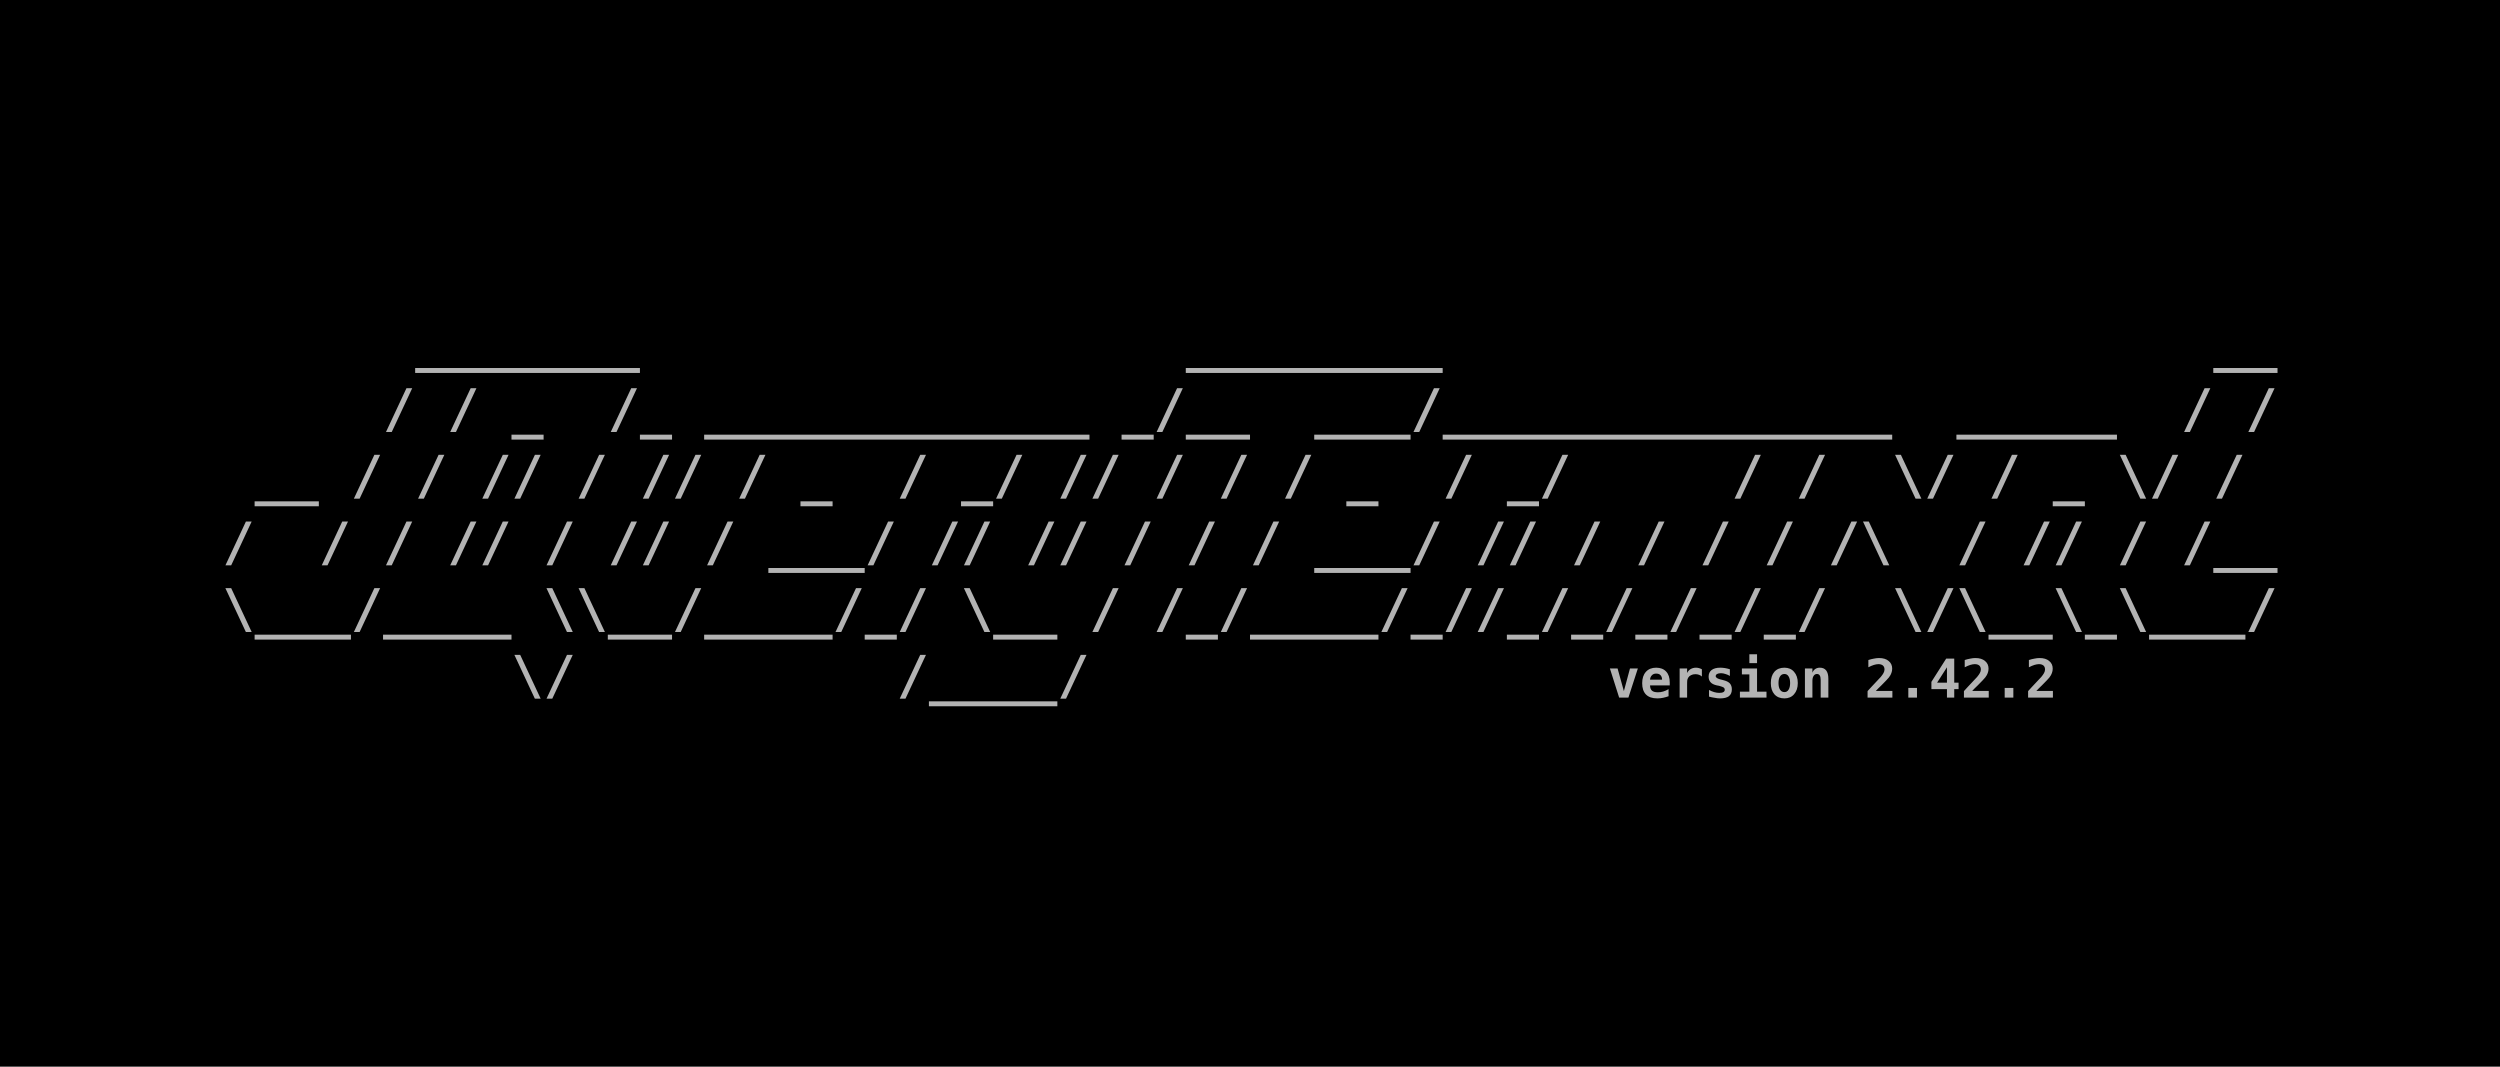
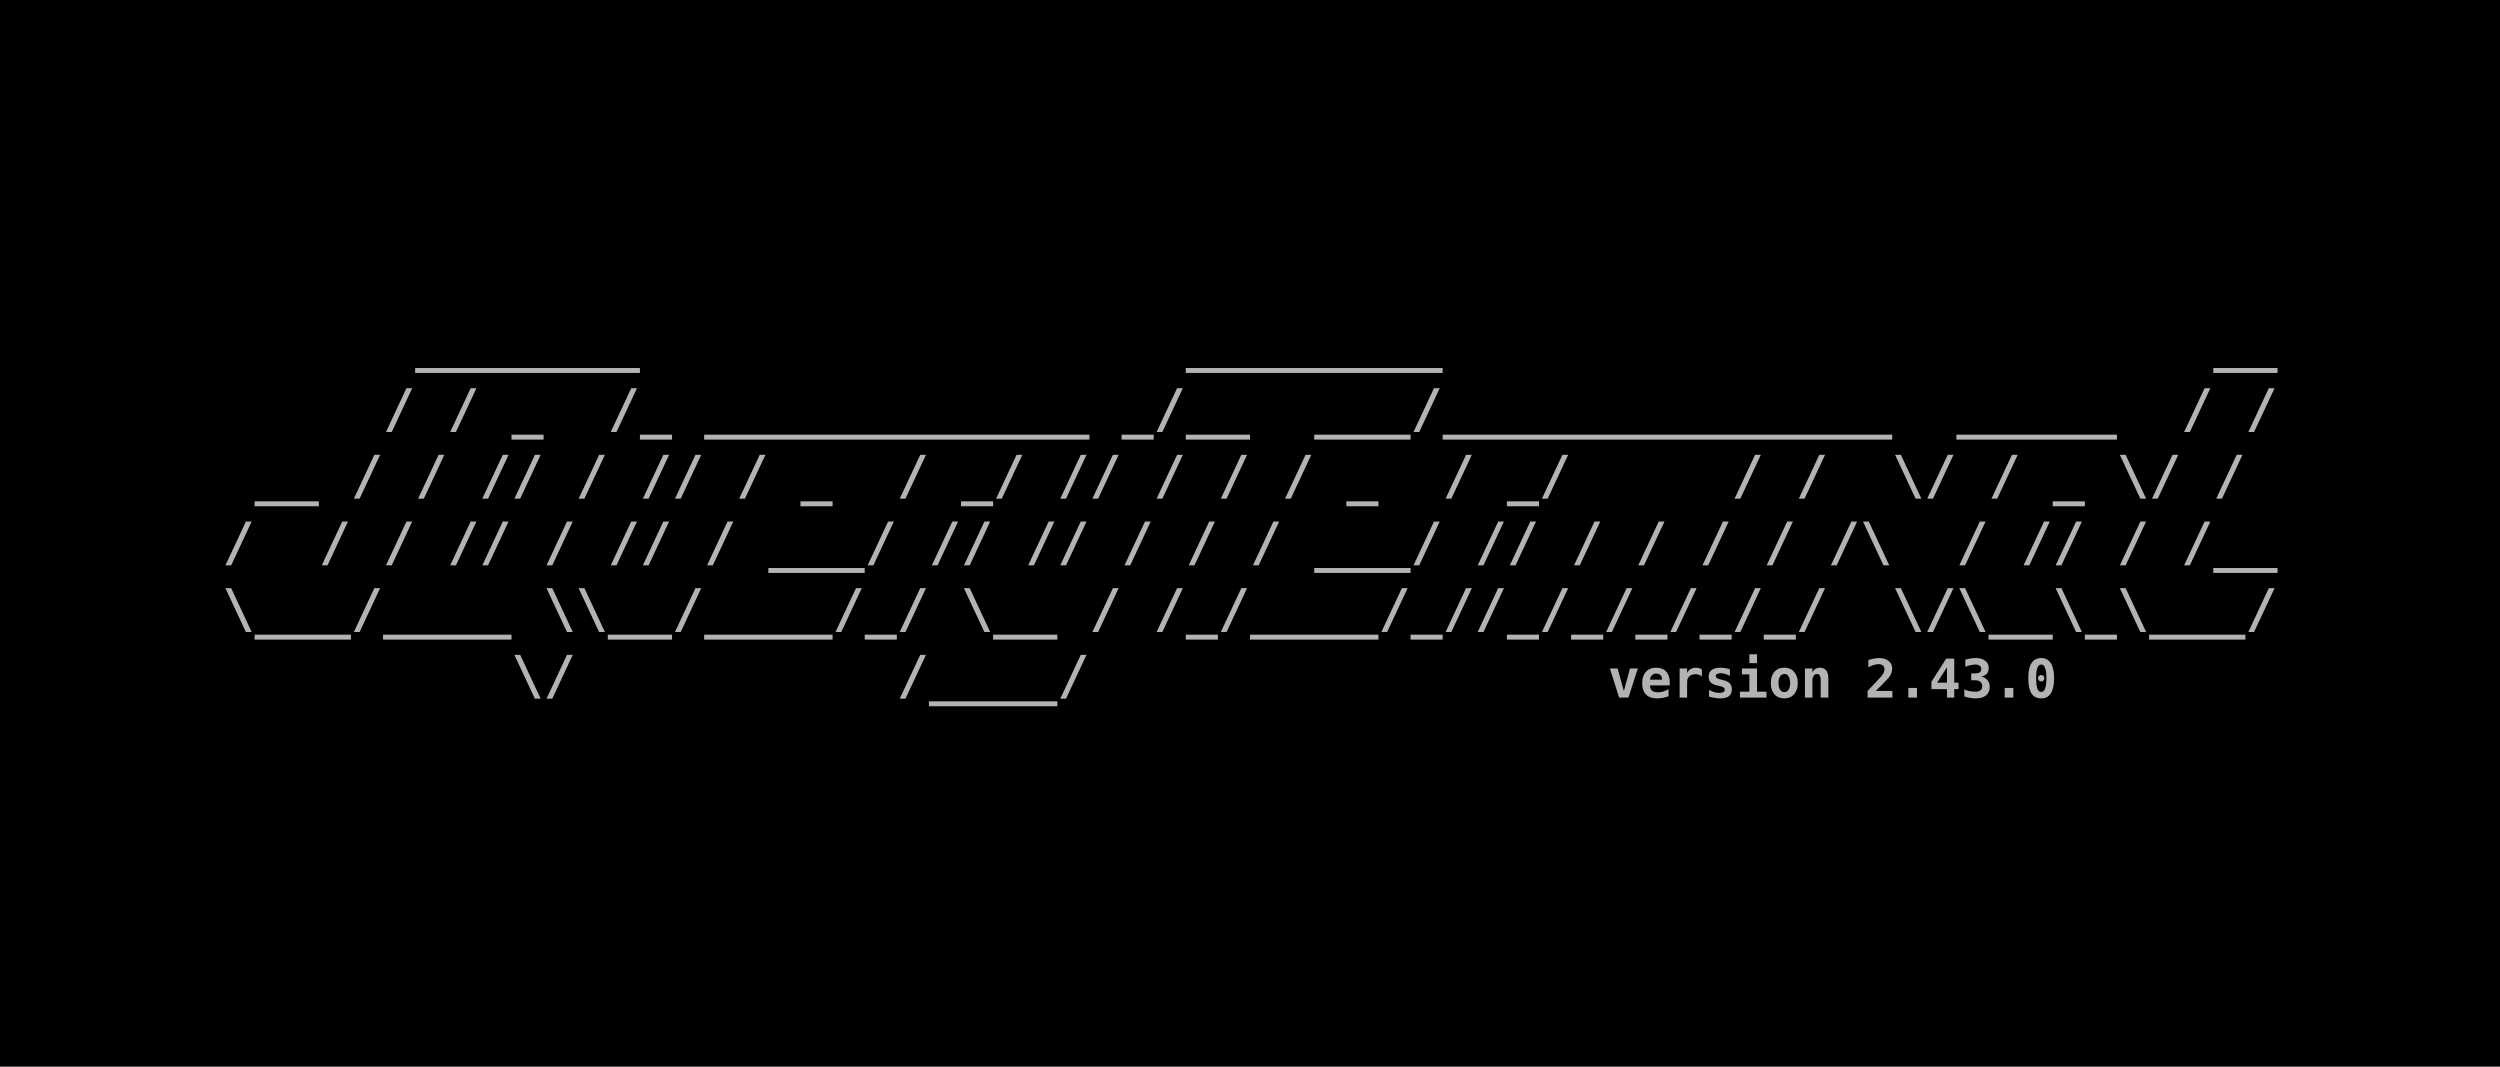
<svg xmlns="http://www.w3.org/2000/svg" width="198.438mm" height="84.667mm" viewBox="0 0 198.438 84.667" version="1.1" id="svg5">
  <defs id="defs2">
    <rect x="32.558" y="83.588" width="1097.265" height="227.491" id="rect2498" />
    <rect x="32.558" y="83.588" width="1097.265" height="227.491" id="rect2498-3" />
  </defs>
  <g id="layer1" transform="translate(-3.29423,-19.59323)">
    <rect style="fill:#000000;fill-opacity:1;fill-rule:evenodd;stroke:none;stroke-width:0.127;-inkscape-stroke:none;stop-color:#000000" id="rect9028" width="198.438" height="84.667" x="3.294" y="19.593" />
    <g id="g22127" transform="translate(1.830334,-0.3115697)">
      <text xml:space="preserve" transform="matrix(0.15392,0,0,0.15392,14.11341,31.8984)" id="text2496" style="font-style:normal;font-variant:normal;font-weight:bold;font-stretch:normal;font-size:27.503px;line-height:1.25;font-family:monospace;-inkscape-font-specification:'monospace Bold';letter-spacing:0px;word-spacing:0px;white-space:pre;shape-inside:url(#rect2498);fill:#b3b3b3">
        <tspan x="32.559" y="107.922" id="tspan22157">      _______                 ________                        __
</tspan>
        <tspan x="32.559" y="142.301" id="tspan22159">     / / _  /_ ____________ _/__  ___/______________  _____  / /
</tspan>
        <tspan x="32.559" y="176.681" id="tspan22161"> __ / / // / // / _  / _/ // / / / _  / _/     / /  \/ / _ \/ /
</tspan>
        <tspan x="32.559" y="211.06" id="tspan22163">/  / / // / // / ___/ // // / / / ___/ // / / / / /\  / // / /__
</tspan>
        <tspan x="32.559" y="245.44" id="tspan22165">\___/____ \\__/____/_/ \__ / /_/____/_//_/_/_/_/_/  \/\__\_\___/
</tspan>
        <tspan x="32.559" y="279.819" id="tspan22167">         \/          /____/                      </tspan>
      </text>
      <text xml:space="preserve" style="font-style:normal;font-variant:normal;font-weight:bold;font-stretch:normal;font-size:4.233px;line-height:1.25;font-family:monospace;-inkscape-font-specification:'monospace Bold';font-variant-ligatures:normal;font-variant-position:normal;font-variant-caps:normal;font-variant-numeric:normal;font-variant-alternates:normal;font-variant-east-asian:normal;font-feature-settings:normal;font-variation-settings:normal;text-indent:0;text-align:end;text-decoration-line:none;text-decoration-style:solid;text-decoration-color:#000000;letter-spacing:0px;word-spacing:0px;text-transform:none;writing-mode:lr-tb;direction:ltr;text-orientation:mixed;dominant-baseline:auto;baseline-shift:baseline;text-anchor:end;white-space:pre;opacity:1;vector-effect:none;fill:#b3b3b3;fill-opacity:1;stroke-width:0.154;stroke-linecap:butt;stroke-linejoin:miter;stroke-miterlimit:4;stroke-dasharray:none;stroke-dashoffset:0;stroke-opacity:1;-inkscape-stroke:none;stop-color:#000000;stop-opacity:1" x="182.604" y="75.276" id="text12526">
-         <tspan id="tspan12524" style="font-style:normal;font-variant:normal;font-weight:bold;font-stretch:normal;font-size:4.233px;line-height:1.25;font-family:monospace;-inkscape-font-specification:'monospace Bold';font-variant-ligatures:normal;font-variant-position:normal;font-variant-caps:normal;font-variant-numeric:normal;font-variant-alternates:normal;font-variant-east-asian:normal;font-feature-settings:normal;font-variation-settings:normal;text-indent:0;text-align:end;text-decoration-line:none;text-decoration-style:solid;text-decoration-color:#000000;letter-spacing:0px;word-spacing:0px;text-transform:none;writing-mode:lr-tb;direction:ltr;text-orientation:mixed;dominant-baseline:auto;baseline-shift:baseline;text-anchor:end;white-space:pre;vector-effect:none;fill:#b3b3b3;fill-opacity:1;stroke-width:0.154;stroke-linecap:butt;stroke-linejoin:miter;stroke-miterlimit:4;stroke-dasharray:none;stroke-dashoffset:0;stroke-opacity:1;-inkscape-stroke:none;stop-color:#000000;stop-opacity:1" x="182.604" y="75.276">version 2.42.2</tspan>
+         <tspan id="tspan12524" style="font-style:normal;font-variant:normal;font-weight:bold;font-stretch:normal;font-size:4.233px;line-height:1.25;font-family:monospace;-inkscape-font-specification:'monospace Bold';font-variant-ligatures:normal;font-variant-position:normal;font-variant-caps:normal;font-variant-numeric:normal;font-variant-alternates:normal;font-variant-east-asian:normal;font-feature-settings:normal;font-variation-settings:normal;text-indent:0;text-align:end;text-decoration-line:none;text-decoration-style:solid;text-decoration-color:#000000;letter-spacing:0px;word-spacing:0px;text-transform:none;writing-mode:lr-tb;direction:ltr;text-orientation:mixed;dominant-baseline:auto;baseline-shift:baseline;text-anchor:end;white-space:pre;vector-effect:none;fill:#b3b3b3;fill-opacity:1;stroke-width:0.154;stroke-linecap:butt;stroke-linejoin:miter;stroke-miterlimit:4;stroke-dasharray:none;stroke-dashoffset:0;stroke-opacity:1;-inkscape-stroke:none;stop-color:#000000;stop-opacity:1" x="182.604" y="75.276">version 2.43.0</tspan>
      </text>
    </g>
  </g>
</svg>
